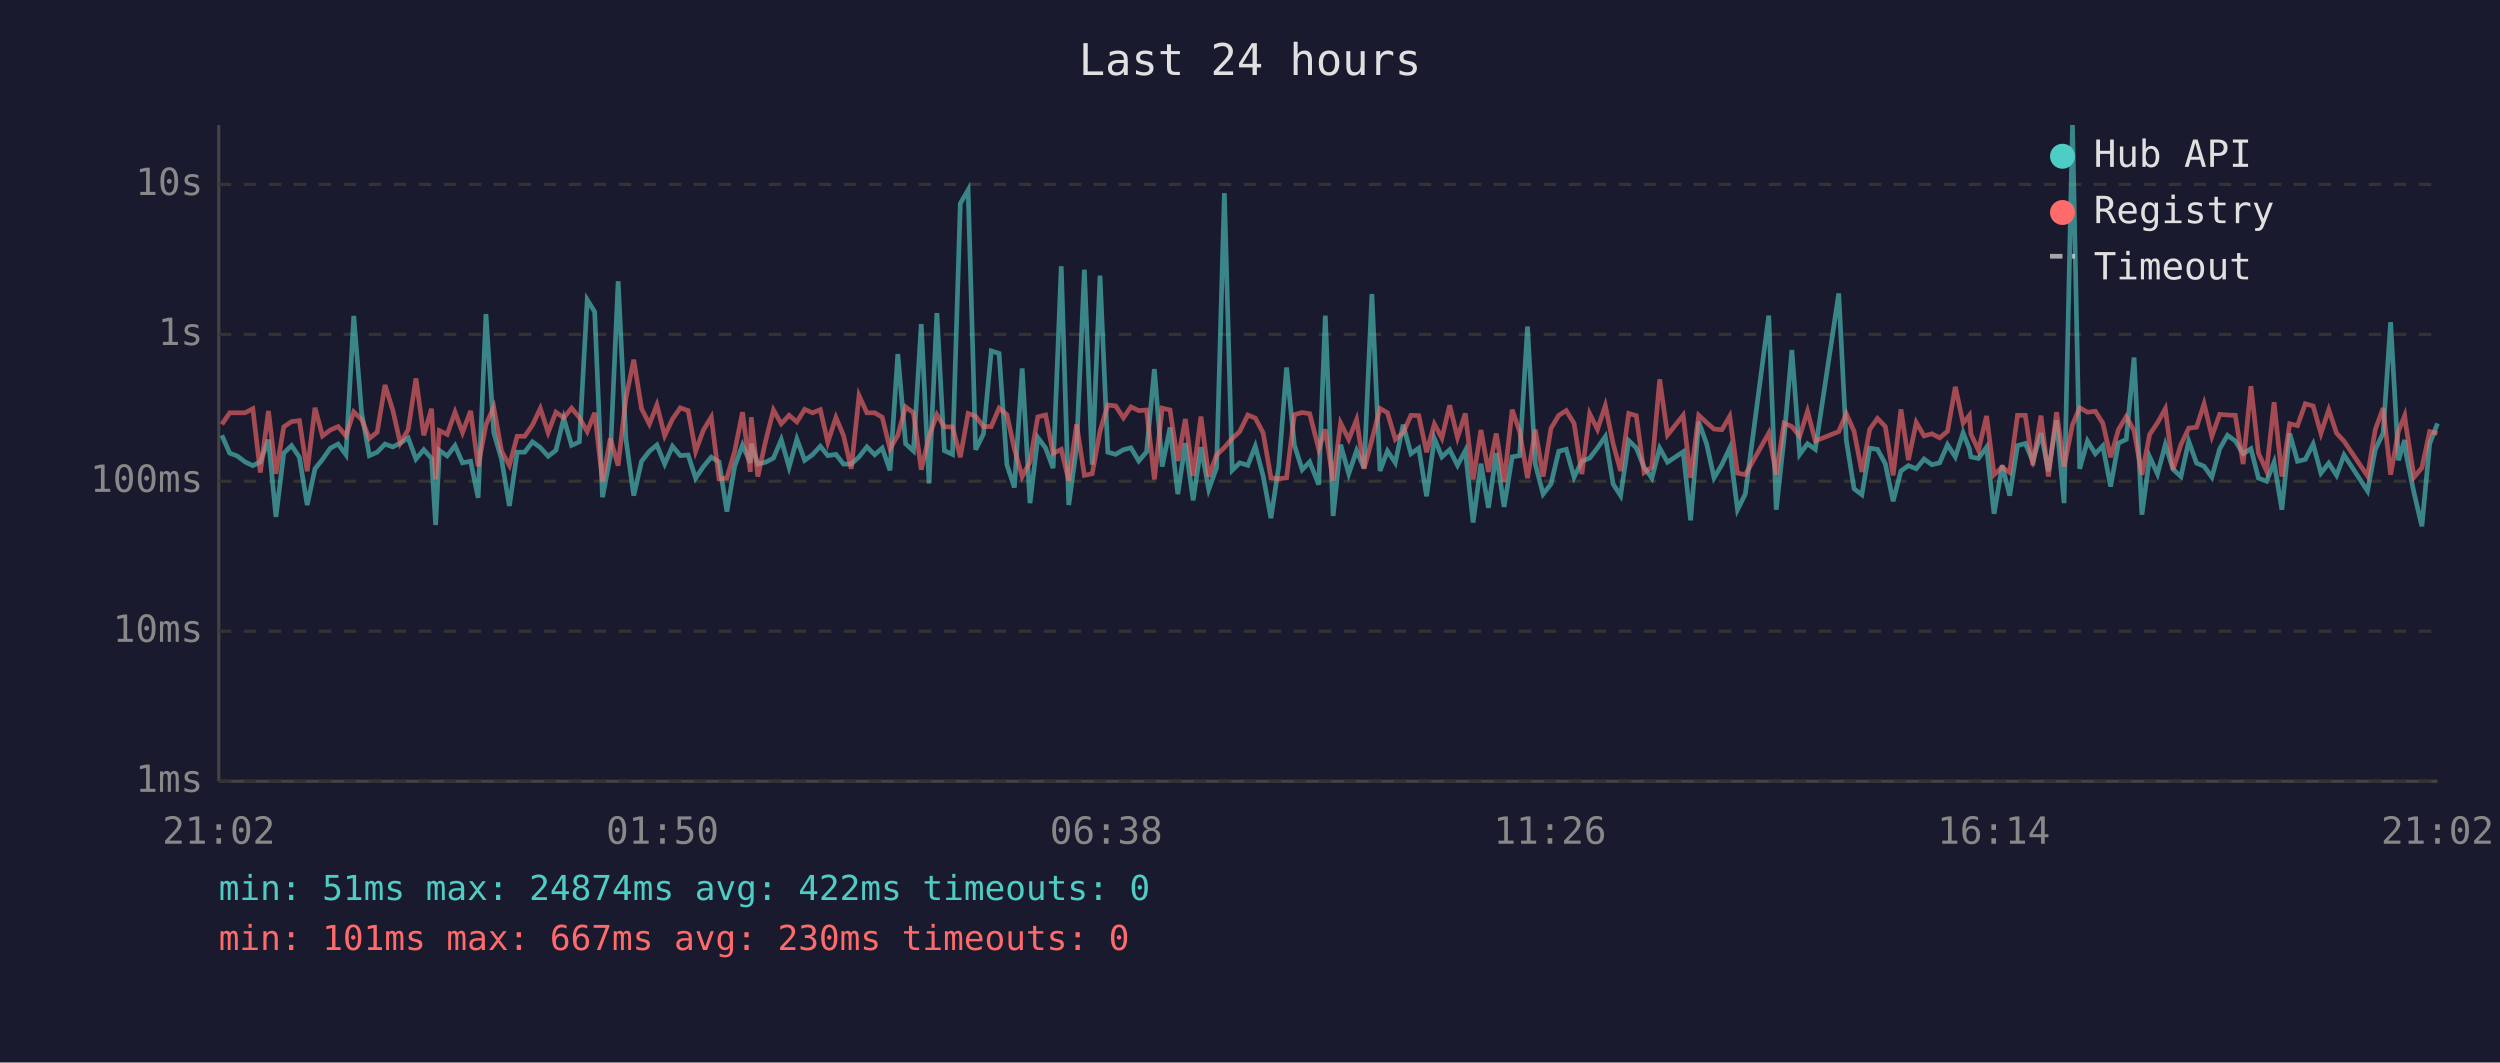
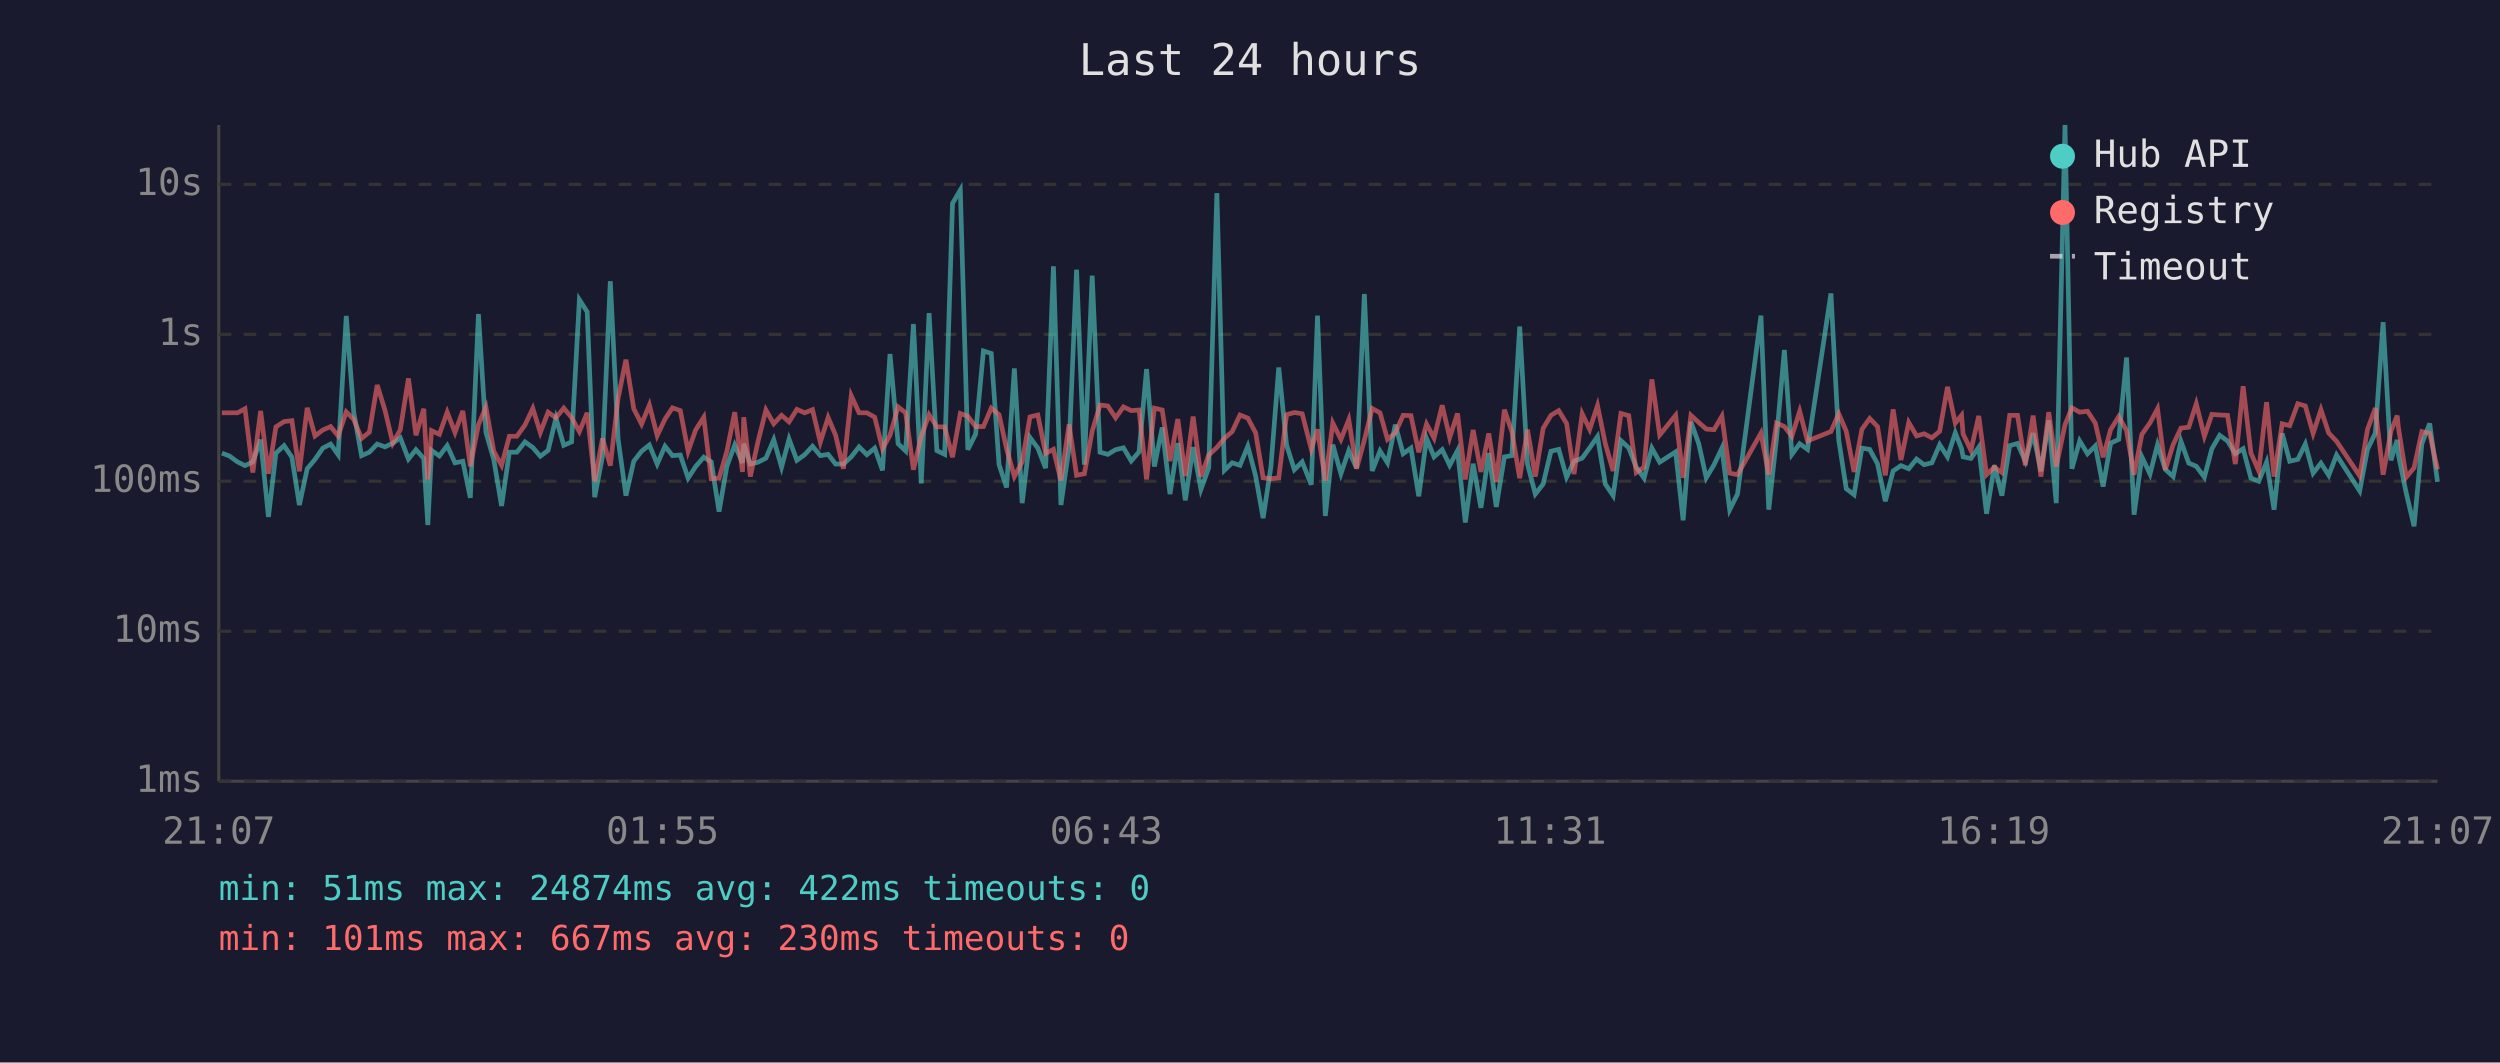
<svg xmlns="http://www.w3.org/2000/svg" viewBox="0 0 800 340" font-family="monospace" font-size="12">
  <rect width="800" height="340" fill="#1a1a2e" />
  <text x="400" y="24" fill="#e0e0e0" font-size="14" text-anchor="middle">Last 24 hours</text>
  <line x1="70" y1="40" x2="70" y2="250" stroke="#444" stroke-width="1" />
  <line x1="70" y1="250" x2="780" y2="250" stroke="#444" stroke-width="1" />
  <line x1="70" y1="250" x2="780" y2="250" stroke="#333" stroke-width="1" stroke-dasharray="4" />
  <text x="65" y="250" fill="#888" text-anchor="end" dominant-baseline="middle">1ms</text>
  <line x1="70" y1="202" x2="780" y2="202" stroke="#333" stroke-width="1" stroke-dasharray="4" />
  <text x="65" y="202" fill="#888" text-anchor="end" dominant-baseline="middle">10ms</text>
  <line x1="70" y1="154" x2="780" y2="154" stroke="#333" stroke-width="1" stroke-dasharray="4" />
  <text x="65" y="154" fill="#888" text-anchor="end" dominant-baseline="middle">100ms</text>
  <line x1="70" y1="107" x2="780" y2="107" stroke="#333" stroke-width="1" stroke-dasharray="4" />
  <text x="65" y="107" fill="#888" text-anchor="end" dominant-baseline="middle">1s</text>
  <line x1="70" y1="59" x2="780" y2="59" stroke="#333" stroke-width="1" stroke-dasharray="4" />
  <text x="65" y="59" fill="#888" text-anchor="end" dominant-baseline="middle">10s</text>
-   <text x="70" y="270" fill="#888" text-anchor="middle">21:02</text>
-   <text x="212" y="270" fill="#888" text-anchor="middle">01:50</text>
-   <text x="354" y="270" fill="#888" text-anchor="middle">06:38</text>
-   <text x="496" y="270" fill="#888" text-anchor="middle">11:26</text>
-   <text x="638" y="270" fill="#888" text-anchor="middle">16:14</text>
-   <text x="780" y="270" fill="#888" text-anchor="middle">21:02</text>
-   <polyline points="71.0,139.3 73.5,145.0 75.9,145.9 78.4,147.8 80.9,149.0 83.3,147.8 85.9,140.7 88.3,165.4 90.8,145.0 93.3,142.6 95.8,146.3 98.3,161.6 100.8,150.0 103.2,147.0 105.7,143.4 108.2,142.1 110.7,145.5 113.2,101.1 115.7,132.0 118.2,145.8 120.7,144.7 123.2,142.1 125.7,143.0 128.1,141.8 130.6,140.1 133.1,146.9 135.6,143.9 138.1,146.7 139.4,168.0 140.6,144.1 143.1,145.9 145.6,142.6 148.0,148.1 150.6,147.6 153.0,159.3 155.5,100.5 158.0,138.4 160.5,147.0 163.0,161.9 165.5,144.7 167.9,144.7 170.4,141.4 172.9,143.2 175.4,146.0 177.9,144.1 180.4,133.8 182.9,142.5 185.4,141.4 187.9,95.9 190.3,99.8 192.8,159.1 195.3,146.0 197.8,90.0 200.3,140.6 202.8,158.6 205.3,147.6 207.8,144.4 210.2,142.4 212.7,148.5 215.2,142.8 217.7,145.8 220.2,145.6 222.6,153.0 225.1,149.3 227.6,146.3 230.1,147.8 232.6,163.7 235.1,149.2 237.6,142.4 240.1,148.1 240.4,142.0 242.5,148.5 245.0,147.9 247.5,146.6 250.0,140.7 252.5,149.5 255.0,140.5 257.5,147.3 260.0,145.5 262.5,142.8 264.9,145.8 267.5,145.4 269.9,148.5 272.4,148.5 274.9,146.2 277.4,143.0 279.9,145.5 282.3,143.4 284.8,150.5 287.3,113.3 289.8,142.0 292.3,144.3 294.8,103.7 297.3,154.7 299.8,100.2 302.2,144.2 304.8,145.4 307.3,65.1 309.8,60.8 312.2,143.9 314.7,138.9 317.2,112.3 319.7,113.1 322.2,148.7 324.6,156.0 327.1,117.9 329.6,161.0 332.1,140.0 334.6,143.4 337.0,149.8 339.6,85.2 342.0,161.6 344.5,143.3 347.0,86.3 349.5,148.7 352.0,88.2 354.5,144.7 357.0,145.4 359.5,143.9 361.9,143.3 364.4,147.5 366.9,144.6 369.4,118.1 371.9,149.3 374.4,136.8 376.9,158.1 379.3,141.8 381.8,160.1 384.3,143.1 386.8,156.6 389.3,149.7 391.8,61.8 394.3,150.5 396.7,148.1 399.3,148.9 401.7,142.8 404.2,152.3 406.7,165.8 409.2,149.3 411.7,117.6 414.2,142.4 416.7,150.3 419.1,147.8 422.0,155.1 424.1,101.0 426.6,165.1 429.0,142.3 431.6,151.6 434.1,144.2 436.5,149.8 439.0,94.1 441.6,150.7 444.0,144.3 446.5,148.1 449.0,135.9 451.5,145.2 454.0,143.4 456.5,158.8 459.0,140.3 461.4,146.2 463.9,143.9 466.4,148.9 468.9,144.2 471.4,167.2 473.9,148.4 476.3,162.5 478.8,145.0 481.3,162.2 483.9,146.2 486.3,145.8 488.8,104.5 491.3,148.5 493.8,158.1 496.3,154.9 498.8,144.4 501.2,143.8 503.7,152.7 506.2,147.6 508.7,146.6 511.2,143.3 513.7,139.7 516.2,154.9 518.6,158.6 521.2,141.0 523.6,143.3 526.1,149.5 528.6,153.0 531.1,143.4 533.6,147.9 538.6,144.6 541.0,166.5 543.6,135.0 546.1,142.0 548.5,152.9 551.0,148.7 553.5,143.4 556.0,163.1 558.5,158.1 566.0,101.0 568.4,163.1 570.9,140.2 573.4,112.0 575.9,145.4 578.4,142.0 580.9,143.8 588.4,93.9 590.8,140.8 593.3,156.4 595.8,158.3 598.3,143.4 600.8,143.8 603.3,148.4 605.8,160.4 608.3,150.7 610.7,149.0 613.2,150.0 615.7,146.9 618.2,148.7 620.7,148.1 623.2,142.3 625.7,146.2 628.2,138.5 630.2,143.6 630.7,146.2 633.1,146.7 635.7,143.1 638.1,164.4 640.7,148.9 643.1,158.6 645.6,142.6 648.1,141.9 650.5,147.6 653.1,138.6 655.5,150.8 658.1,134.5 660.5,161.0 663.2,40.0 665.5,150.0 668.0,141.1 670.5,145.2 672.9,142.7 675.4,155.7 677.9,141.8 680.4,140.6 682.9,114.4 685.4,164.7 687.9,146.2 690.4,151.7 692.9,142.3 695.4,150.2 697.9,152.5 700.4,141.2 702.9,148.2 705.3,149.2 707.8,152.7 710.3,143.6 712.8,139.3 715.3,141.1 717.8,145.2 720.3,143.6 722.7,153.0 725.3,154.0 727.7,147.9 730.2,163.1 732.7,138.7 735.2,147.6 737.7,147.0 740.2,142.1 742.7,151.4 745.2,148.2 747.7,152.1 750.1,145.6 757.6,157.1 760.1,143.8 762.6,138.6 765.0,103.1 767.5,147.3 769.5,140.8 770.0,145.6 772.5,157.8 775.0,168.4 777.5,142.0 780.0,135.5" fill="none" stroke="#4ecdc4" stroke-width="1.5" opacity="0.6" />
-   <polyline points="71.0,135.8 73.5,132.1 75.9,132.1 78.4,132.1 80.9,130.8 83.3,151.2 85.9,131.5 88.3,151.6 90.8,136.6 93.3,134.9 95.8,134.6 98.3,150.8 100.8,130.5 103.2,139.5 105.7,137.6 108.2,136.5 110.7,139.5 113.2,131.8 115.7,134.2 118.2,140.3 120.7,138.3 123.2,123.2 125.7,131.3 128.1,141.8 130.6,137.5 133.1,121.1 135.6,139.3 138.1,130.8 139.4,153.4 140.6,137.8 143.1,139.0 145.6,131.9 148.0,138.4 150.6,131.5 153.0,149.2 155.5,135.9 158.0,130.3 160.5,144.4 163.0,148.9 165.5,139.6 167.9,139.6 170.4,136.0 172.9,130.7 175.4,138.4 177.9,131.9 180.4,133.7 182.9,130.6 185.4,133.6 187.9,138.1 190.3,132.1 192.8,154.0 195.3,140.3 197.8,149.0 200.3,127.4 202.8,115.1 205.3,130.8 207.8,135.7 210.2,129.6 212.7,139.4 215.2,134.1 217.7,130.5 220.2,131.4 222.6,144.4 225.1,137.6 227.6,133.5 230.1,153.2 232.6,153.0 235.1,144.4 237.6,131.9 240.1,151.0 240.4,133.5 242.5,152.5 245.0,141.1 247.5,131.2 250.0,135.6 252.5,132.9 255.0,135.0 257.5,131.0 260.0,132.1 262.5,131.1 264.9,141.5 267.5,133.6 269.9,139.3 272.4,150.0 274.9,126.6 277.4,132.1 279.9,132.1 282.3,133.5 284.8,143.6 287.3,139.3 289.8,130.2 292.3,132.1 294.8,150.3 297.3,139.6 299.8,132.7 302.2,136.6 304.8,136.6 307.3,146.3 309.8,132.3 312.2,133.2 314.7,136.5 317.2,136.5 319.7,130.6 322.2,132.7 324.6,143.6 327.1,152.5 329.6,147.8 332.1,133.4 334.6,132.8 337.0,145.1 339.6,143.8 342.0,153.8 344.5,135.8 347.0,152.1 349.5,151.6 352.0,138.0 354.5,129.6 357.0,129.9 359.5,133.7 361.9,130.2 364.4,131.4 366.9,131.2 369.4,153.4 371.9,130.6 374.4,131.2 376.9,147.5 379.3,134.1 381.8,152.3 384.3,133.3 386.8,152.5 389.3,145.6 391.8,143.2 394.3,140.3 396.7,138.1 399.3,132.8 401.7,133.8 404.2,138.5 406.7,152.9 409.2,153.2 411.7,152.9 414.2,132.7 416.7,132.0 419.1,132.4 422.0,143.7 424.1,137.4 426.6,153.8 429.0,135.4 431.6,140.6 434.1,134.3 436.5,150.0 439.0,140.8 441.6,130.7 444.0,132.1 446.5,140.6 449.0,138.5 451.5,132.9 454.0,133.0 456.5,144.7 459.0,135.7 461.4,140.2 463.9,129.7 466.4,140.0 468.9,132.3 471.4,153.4 473.9,137.6 476.3,151.0 478.8,138.7 481.3,154.2 483.9,131.1 486.3,138.1 488.8,153.0 491.3,137.5 493.8,152.5 496.3,137.1 498.8,132.9 501.2,131.4 503.7,135.5 506.2,151.7 508.7,132.4 511.2,137.4 513.7,129.8 516.2,142.0 518.6,150.7 521.2,132.3 523.6,133.0 526.1,151.2 528.6,149.5 531.1,121.4 533.6,139.2 538.6,132.9 541.0,152.9 543.6,132.9 546.1,135.2 548.5,137.3 551.0,137.5 553.5,133.2 556.0,151.4 558.5,151.9 566.0,138.6 568.4,151.9 570.9,135.4 573.4,136.5 575.9,139.6 578.4,131.6 580.9,141.1 588.4,138.1 590.8,132.4 593.3,138.0 595.8,151.0 598.3,137.4 600.8,133.9 603.3,136.5 605.8,152.1 608.3,131.0 610.7,147.2 613.2,135.2 615.7,139.5 618.2,138.8 620.7,140.1 623.2,138.0 625.7,123.8 628.2,135.4 630.2,132.9 630.7,138.9 633.1,144.1 635.7,133.1 638.1,151.9 640.7,149.5 643.1,151.2 645.6,132.9 648.1,132.9 650.5,148.9 653.1,133.0 655.5,152.5 658.1,131.9 660.5,149.3 663.2,135.9 665.5,130.5 668.0,131.9 670.5,131.6 672.9,135.4 675.4,146.3 677.9,137.5 680.4,133.3 682.9,137.8 685.4,151.9 687.9,139.0 690.4,135.3 692.9,130.8 695.4,150.3 697.9,142.3 700.4,137.0 702.9,136.7 705.3,129.2 707.8,139.6 710.3,132.6 712.8,132.8 715.3,132.9 717.8,148.5 720.3,123.6 722.7,145.0 725.3,150.7 727.7,128.7 730.2,152.5 732.7,135.6 735.2,136.2 737.7,129.2 740.2,129.9 742.7,138.7 745.2,131.1 747.7,138.6 750.1,141.2 757.6,152.3 760.1,137.4 762.6,130.6 765.0,151.9 767.5,138.0 769.5,133.0 770.0,136.9 772.5,152.7 775.0,149.7 777.5,138.1 780.0,138.7" fill="none" stroke="#ff6b6b" stroke-width="1.5" opacity="0.6" />
+   <text x="70" y="270" fill="#888" text-anchor="middle">21:07</text>
+   <text x="212" y="270" fill="#888" text-anchor="middle">01:55</text>
+   <text x="354" y="270" fill="#888" text-anchor="middle">06:43</text>
+   <text x="496" y="270" fill="#888" text-anchor="middle">11:31</text>
+   <text x="638" y="270" fill="#888" text-anchor="middle">16:19</text>
+   <text x="780" y="270" fill="#888" text-anchor="middle">21:07</text>
+   <polyline points="71.0,145.0 73.4,145.9 76.0,147.8 78.4,149.0 80.9,147.8 83.4,140.7 85.9,165.4 88.3,145.0 90.9,142.6 93.4,146.3 95.8,161.6 98.3,150.0 100.8,147.0 103.3,143.4 105.8,142.1 108.2,145.5 110.8,101.1 113.2,132.0 115.7,145.8 118.2,144.7 120.7,142.1 123.2,143.0 125.7,141.8 128.1,140.1 130.7,146.9 133.1,143.9 135.6,146.7 136.9,168.0 138.1,144.1 140.6,145.9 143.1,142.6 145.6,148.1 148.1,147.6 150.5,159.3 153.1,100.5 155.5,138.4 158.0,147.0 160.5,161.9 163.0,144.7 165.4,144.7 168.0,141.4 170.5,143.2 172.9,146.0 175.4,144.1 177.9,133.8 180.4,142.5 182.9,141.4 185.4,95.9 187.9,99.8 190.3,159.1 192.8,146.0 195.3,90.0 197.8,140.6 200.3,158.6 202.8,147.6 205.3,144.4 207.8,142.4 210.3,148.5 212.8,142.8 215.2,145.8 217.7,145.6 220.2,153.0 222.6,149.3 225.2,146.3 227.6,147.8 230.1,163.7 232.6,149.2 235.1,142.4 237.6,148.1 238.0,142.0 240.1,148.5 242.6,147.9 245.1,146.6 247.6,140.7 250.1,149.5 252.5,140.5 255.0,147.3 257.5,145.5 260.0,142.8 262.5,145.8 265.0,145.4 267.4,148.5 269.9,148.5 272.4,146.2 274.9,143.0 277.4,145.5 279.9,143.4 282.4,150.5 284.8,113.3 287.4,142.0 289.8,144.3 292.3,103.7 294.8,154.7 297.3,100.2 299.8,144.2 302.3,145.4 304.8,65.1 307.3,60.8 309.7,143.9 312.2,138.9 314.7,112.3 317.2,113.1 319.7,148.7 322.1,156.0 324.6,117.9 327.1,161.0 329.6,140.0 332.1,143.4 334.6,149.8 337.1,85.2 339.5,161.6 342.1,143.3 344.5,86.3 347.0,148.7 349.5,88.2 352.0,144.7 354.5,145.4 357.0,143.9 359.5,143.3 362.0,147.5 364.5,144.6 366.9,118.1 369.4,149.3 371.9,136.8 374.4,158.1 376.9,141.8 379.3,160.1 381.8,143.1 384.3,156.6 386.8,149.7 389.4,61.8 391.8,150.5 394.3,148.1 396.8,148.9 399.3,142.8 401.8,152.3 404.2,165.8 406.7,149.3 409.2,117.6 411.7,142.4 414.2,150.3 416.7,147.8 419.6,155.1 421.6,101.0 424.1,165.1 426.5,142.3 429.1,151.6 431.6,144.2 434.1,149.8 436.6,94.1 439.1,150.7 441.6,144.3 444.0,148.1 446.5,135.9 449.0,145.2 451.5,143.4 454.0,158.8 456.5,140.3 458.9,146.2 461.5,143.9 463.9,148.9 466.4,144.2 468.9,167.2 471.4,148.4 473.9,162.5 476.4,145.0 478.8,162.2 481.4,146.2 483.8,145.8 486.3,104.5 488.8,148.5 491.3,158.1 493.8,154.9 496.3,144.4 498.8,143.8 501.3,152.7 503.7,147.6 506.3,146.6 508.7,143.3 511.2,139.7 513.7,154.9 516.2,158.6 518.7,141.0 521.2,143.3 523.6,149.5 526.1,153.0 528.6,143.4 531.1,147.9 536.2,144.6 538.6,166.5 541.1,135.0 543.6,142.0 546.0,152.9 548.5,148.7 551.0,143.4 553.5,163.1 556.0,158.1 563.5,101.0 566.0,163.1 568.5,140.2 571.0,112.0 573.4,145.4 575.9,142.0 578.4,143.8 585.9,93.9 588.4,140.8 590.8,156.4 593.3,158.3 595.8,143.4 598.3,143.8 600.8,148.4 603.3,160.4 605.8,150.7 608.3,149.0 610.8,150.0 613.3,146.9 615.7,148.7 618.2,148.1 620.7,142.3 623.2,146.2 625.7,138.5 627.7,143.6 628.2,146.2 630.7,146.7 633.2,143.1 635.7,164.4 638.2,148.9 640.6,158.6 643.1,142.6 645.6,141.9 648.1,147.6 650.6,138.6 653.1,150.8 655.6,134.5 658.0,161.0 660.8,40.0 663.0,150.0 665.5,141.1 668.0,145.2 670.5,142.7 673.0,155.7 675.4,141.8 678.0,140.6 680.5,114.4 682.9,164.7 685.4,146.2 688.0,151.7 690.4,142.3 692.9,150.2 695.4,152.5 697.9,141.2 700.4,148.2 702.8,149.2 705.4,152.7 707.8,143.6 710.3,139.3 712.8,141.1 715.3,145.2 717.8,143.6 720.3,153.0 722.8,154.0 725.3,147.9 727.7,163.1 730.3,138.7 732.7,147.6 735.3,147.0 737.7,142.1 740.2,151.4 742.7,148.2 745.2,152.1 747.7,145.6 755.1,157.1 757.6,143.8 760.1,138.6 762.6,103.1 765.1,147.3 767.1,140.8 767.5,145.6 770.0,157.8 772.5,168.4 775.0,142.0 777.5,135.5 780.0,154.2" fill="none" stroke="#4ecdc4" stroke-width="1.5" opacity="0.6" />
+   <polyline points="71.0,132.1 73.4,132.1 76.0,132.1 78.4,130.8 80.9,151.2 83.4,131.5 85.9,151.6 88.3,136.6 90.9,134.9 93.4,134.6 95.8,150.8 98.3,130.5 100.8,139.5 103.3,137.6 105.8,136.5 108.2,139.5 110.8,131.8 113.2,134.2 115.7,140.3 118.2,138.3 120.7,123.2 123.2,131.3 125.7,141.8 128.1,137.5 130.7,121.1 133.1,139.3 135.6,130.8 136.9,153.4 138.1,137.8 140.6,139.0 143.1,131.9 145.6,138.4 148.1,131.5 150.5,149.2 153.1,135.9 155.5,130.3 158.0,144.4 160.5,148.9 163.0,139.6 165.4,139.6 168.0,136.0 170.5,130.7 172.9,138.4 175.4,131.9 177.9,133.7 180.4,130.6 182.9,133.6 185.4,138.1 187.9,132.1 190.3,154.0 192.8,140.3 195.3,149.0 197.8,127.4 200.3,115.1 202.8,130.8 205.3,135.7 207.8,129.6 210.3,139.4 212.8,134.1 215.2,130.5 217.7,131.4 220.2,144.4 222.6,137.6 225.2,133.5 227.6,153.2 230.1,153.0 232.6,144.4 235.1,131.9 237.6,151.0 238.0,133.5 240.1,152.5 242.6,141.1 245.1,131.2 247.6,135.6 250.1,132.9 252.5,135.0 255.0,131.0 257.5,132.1 260.0,131.1 262.5,141.5 265.0,133.6 267.4,139.3 269.9,150.0 272.4,126.6 274.9,132.1 277.4,132.1 279.9,133.5 282.4,143.6 284.8,139.3 287.4,130.2 289.8,132.1 292.3,150.3 294.8,139.6 297.3,132.7 299.8,136.6 302.3,136.6 304.8,146.3 307.3,132.3 309.7,133.2 312.2,136.5 314.7,136.5 317.2,130.6 319.7,132.7 322.1,143.6 324.6,152.5 327.1,147.8 329.6,133.4 332.1,132.8 334.6,145.1 337.1,143.8 339.5,153.8 342.1,135.8 344.5,152.1 347.0,151.6 349.5,138.0 352.0,129.6 354.5,129.9 357.0,133.7 359.5,130.2 362.0,131.4 364.5,131.2 366.9,153.4 369.4,130.6 371.9,131.2 374.4,147.5 376.9,134.1 379.3,152.3 381.8,133.3 384.3,152.5 386.8,145.6 389.4,143.2 391.8,140.3 394.3,138.1 396.8,132.8 399.3,133.8 401.8,138.5 404.2,152.9 406.7,153.2 409.2,152.9 411.7,132.7 414.2,132.0 416.7,132.4 419.6,143.7 421.6,137.4 424.1,153.8 426.5,135.4 429.1,140.6 431.6,134.3 434.1,150.0 436.6,140.8 439.1,130.7 441.6,132.1 444.0,140.6 446.5,138.5 449.0,132.9 451.5,133.0 454.0,144.7 456.5,135.7 458.9,140.2 461.5,129.7 463.9,140.0 466.4,132.3 468.9,153.4 471.4,137.6 473.9,151.0 476.4,138.7 478.8,154.2 481.4,131.1 483.8,138.1 486.3,153.0 488.8,137.5 491.3,152.5 493.8,137.1 496.3,132.9 498.8,131.4 501.3,135.5 503.7,151.7 506.3,132.4 508.7,137.4 511.2,129.8 513.7,142.0 516.2,150.7 518.7,132.3 521.2,133.0 523.6,151.2 526.1,149.5 528.6,121.4 531.1,139.2 536.2,132.9 538.6,152.9 541.1,132.9 543.6,135.2 546.0,137.3 548.5,137.5 551.0,133.2 553.5,151.4 556.0,151.9 563.5,138.6 566.0,151.9 568.5,135.4 571.0,136.5 573.4,139.6 575.9,131.6 578.4,141.1 585.9,138.1 588.4,132.4 590.8,138.0 593.3,151.0 595.8,137.4 598.3,133.9 600.8,136.5 603.3,152.1 605.8,131.0 608.3,147.2 610.8,135.2 613.3,139.5 615.7,138.8 618.2,140.1 620.7,138.0 623.2,123.8 625.7,135.4 627.7,132.9 628.2,138.9 630.7,144.1 633.2,133.1 635.7,151.9 638.2,149.5 640.6,151.2 643.1,132.9 645.6,132.9 648.1,148.9 650.6,133.0 653.1,152.5 655.6,131.9 658.0,149.3 660.8,135.9 663.0,130.5 665.5,131.9 668.0,131.6 670.5,135.4 673.0,146.3 675.4,137.5 678.0,133.3 680.5,137.8 682.9,151.9 685.4,139.0 688.0,135.3 690.4,130.8 692.9,150.3 695.4,142.3 697.9,137.0 700.4,136.7 702.8,129.2 705.4,139.6 707.8,132.6 710.3,132.8 712.8,132.9 715.3,148.5 717.8,123.6 720.3,145.0 722.8,150.7 725.3,128.7 727.7,152.5 730.3,135.6 732.7,136.2 735.3,129.2 737.7,129.9 740.2,138.7 742.7,131.1 745.2,138.6 747.7,141.2 755.1,152.3 757.6,137.4 760.1,130.6 762.6,151.9 765.1,138.0 767.1,133.0 767.5,136.9 770.0,152.7 772.5,149.7 775.0,138.1 777.5,138.7 780.0,150.2" fill="none" stroke="#ff6b6b" stroke-width="1.5" opacity="0.6" />
  <circle cx="660" cy="50" r="4" fill="#4ecdc4" />
  <text x="670" y="50" fill="#e0e0e0" dominant-baseline="middle">Hub API</text>
  <circle cx="660" cy="68" r="4" fill="#ff6b6b" />
  <text x="670" y="68" fill="#e0e0e0" dominant-baseline="middle">Registry</text>
  <line x1="656" y1="82" x2="664" y2="82" stroke="#e0e0e0" stroke-width="1.5" stroke-dasharray="4,3" opacity="0.7" />
  <text x="670" y="86" fill="#e0e0e0" dominant-baseline="middle">Timeout</text>
  <text x="70" y="288" fill="#4ecdc4" font-size="11">min: 51ms  max: 24874ms  avg: 422ms  timeouts: 0</text>
  <text x="70" y="304" fill="#ff6b6b" font-size="11">min: 101ms  max: 667ms  avg: 230ms  timeouts: 0</text>
</svg>
